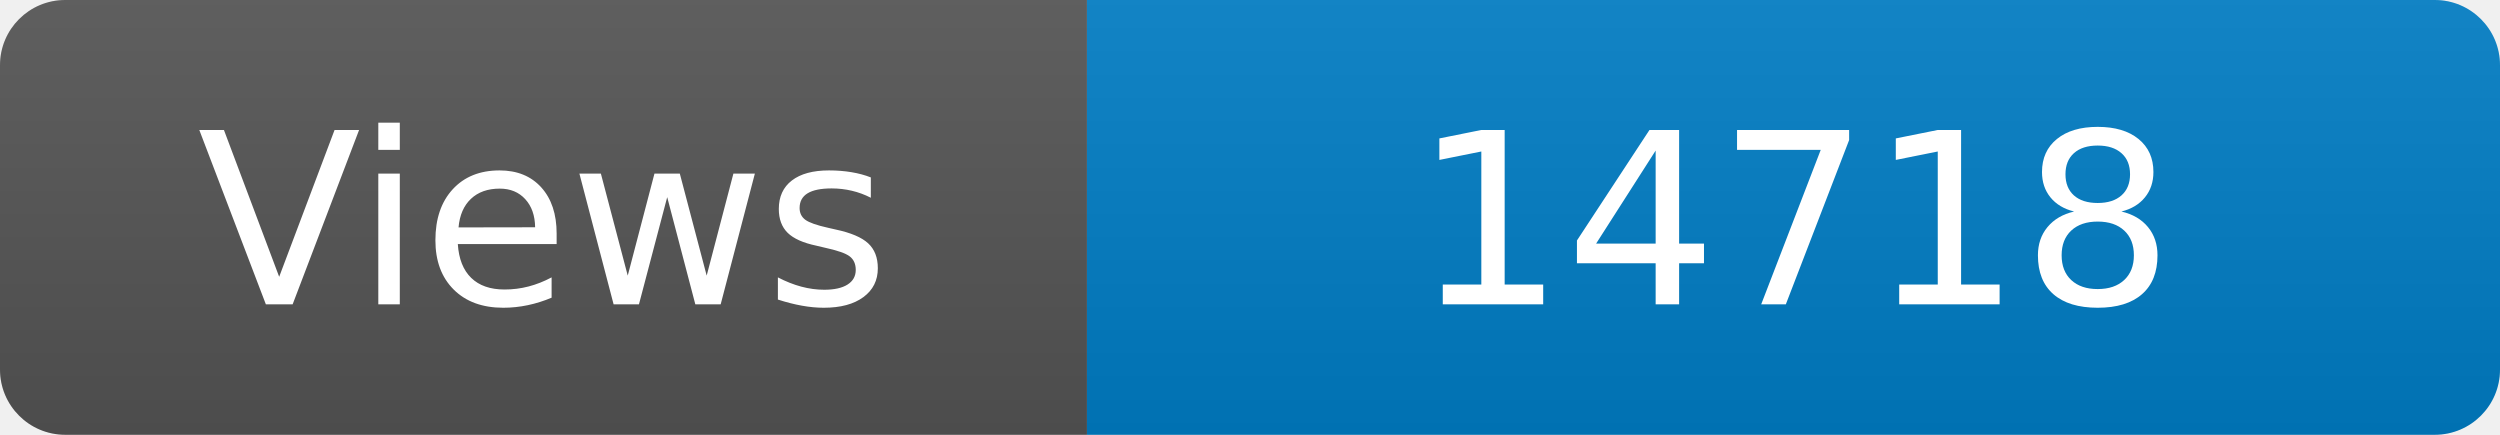
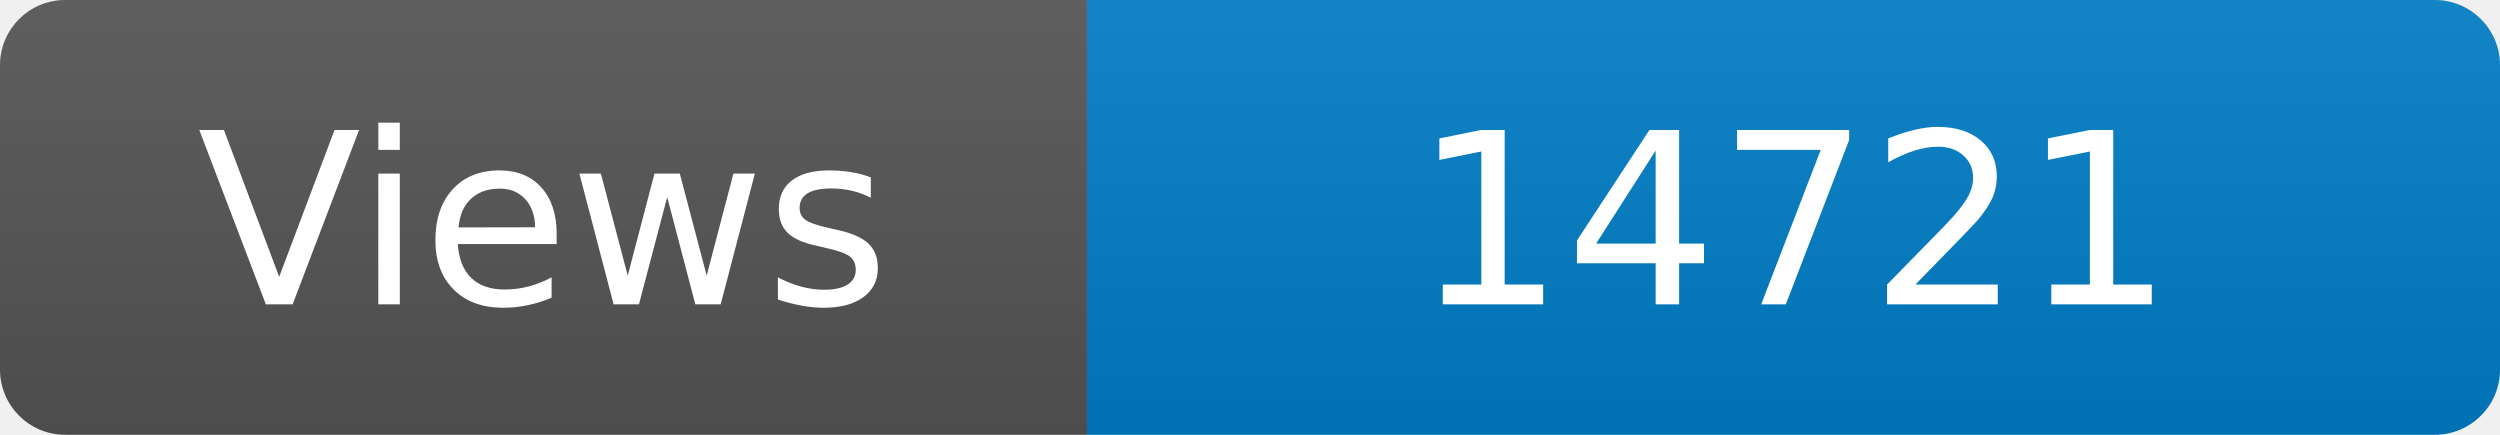
<svg xmlns="http://www.w3.org/2000/svg" width="115" height="20" role="img" aria-label="Maintained?: yes">
  <linearGradient id="s" x2="0" y2="100%">
    <stop offset="0" stop-color="#bbb" stop-opacity=".1" />
    <stop offset="1" stop-opacity=".1" />
  </linearGradient>
  <clipPath id="r">
    <rect width="115" height="20" rx="3" fill="#fff" />
  </clipPath>
  <g clip-path="url(#r)">
    <rect width="50" height="20" fill="#555" />
    <rect x="50" width="160" height="20" fill="#007ec6" />
    <rect width="115" height="20" fill="url(#s)" />
  </g>
  <g fill="#fff" text-anchor="middle" font-family="Verdana,Geneva,DejaVu Sans,sans-serif" font-size="110">
    <text x="250" y="140" transform="scale(.1)" fill="#fff">Views</text>
-     <text x="825" y="140" transform="scale(.1)" fill="#fff">14718</text>
+     <text x="825" y="140" transform="scale(.1)" fill="#fff">14721</text>
  </g>
</svg>
